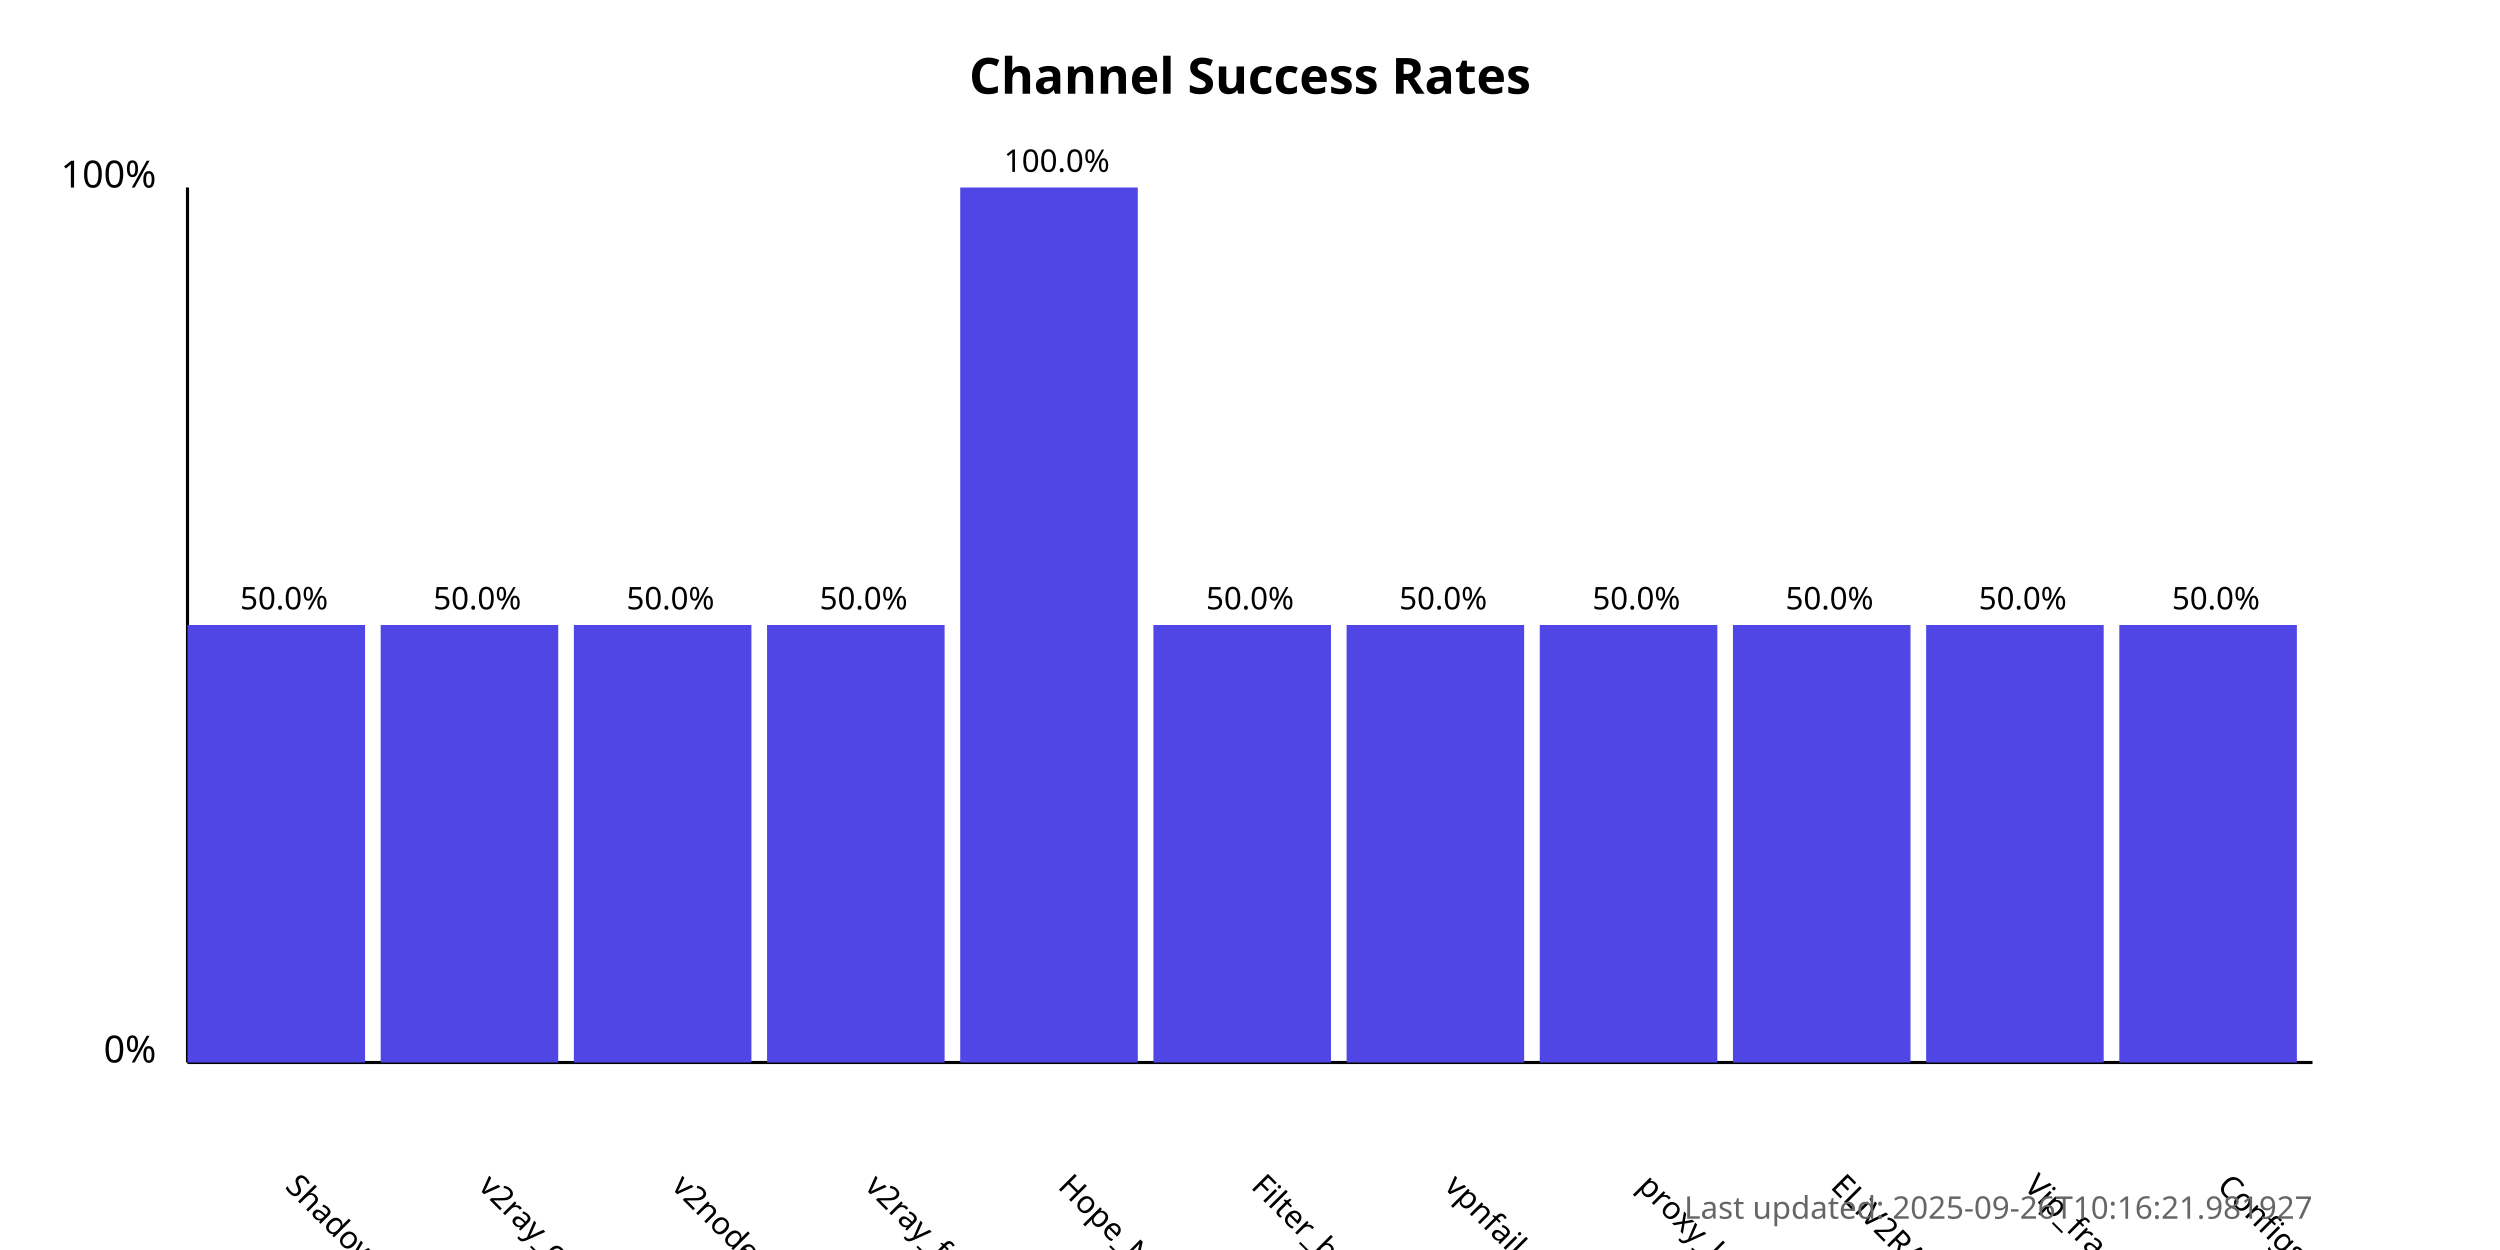
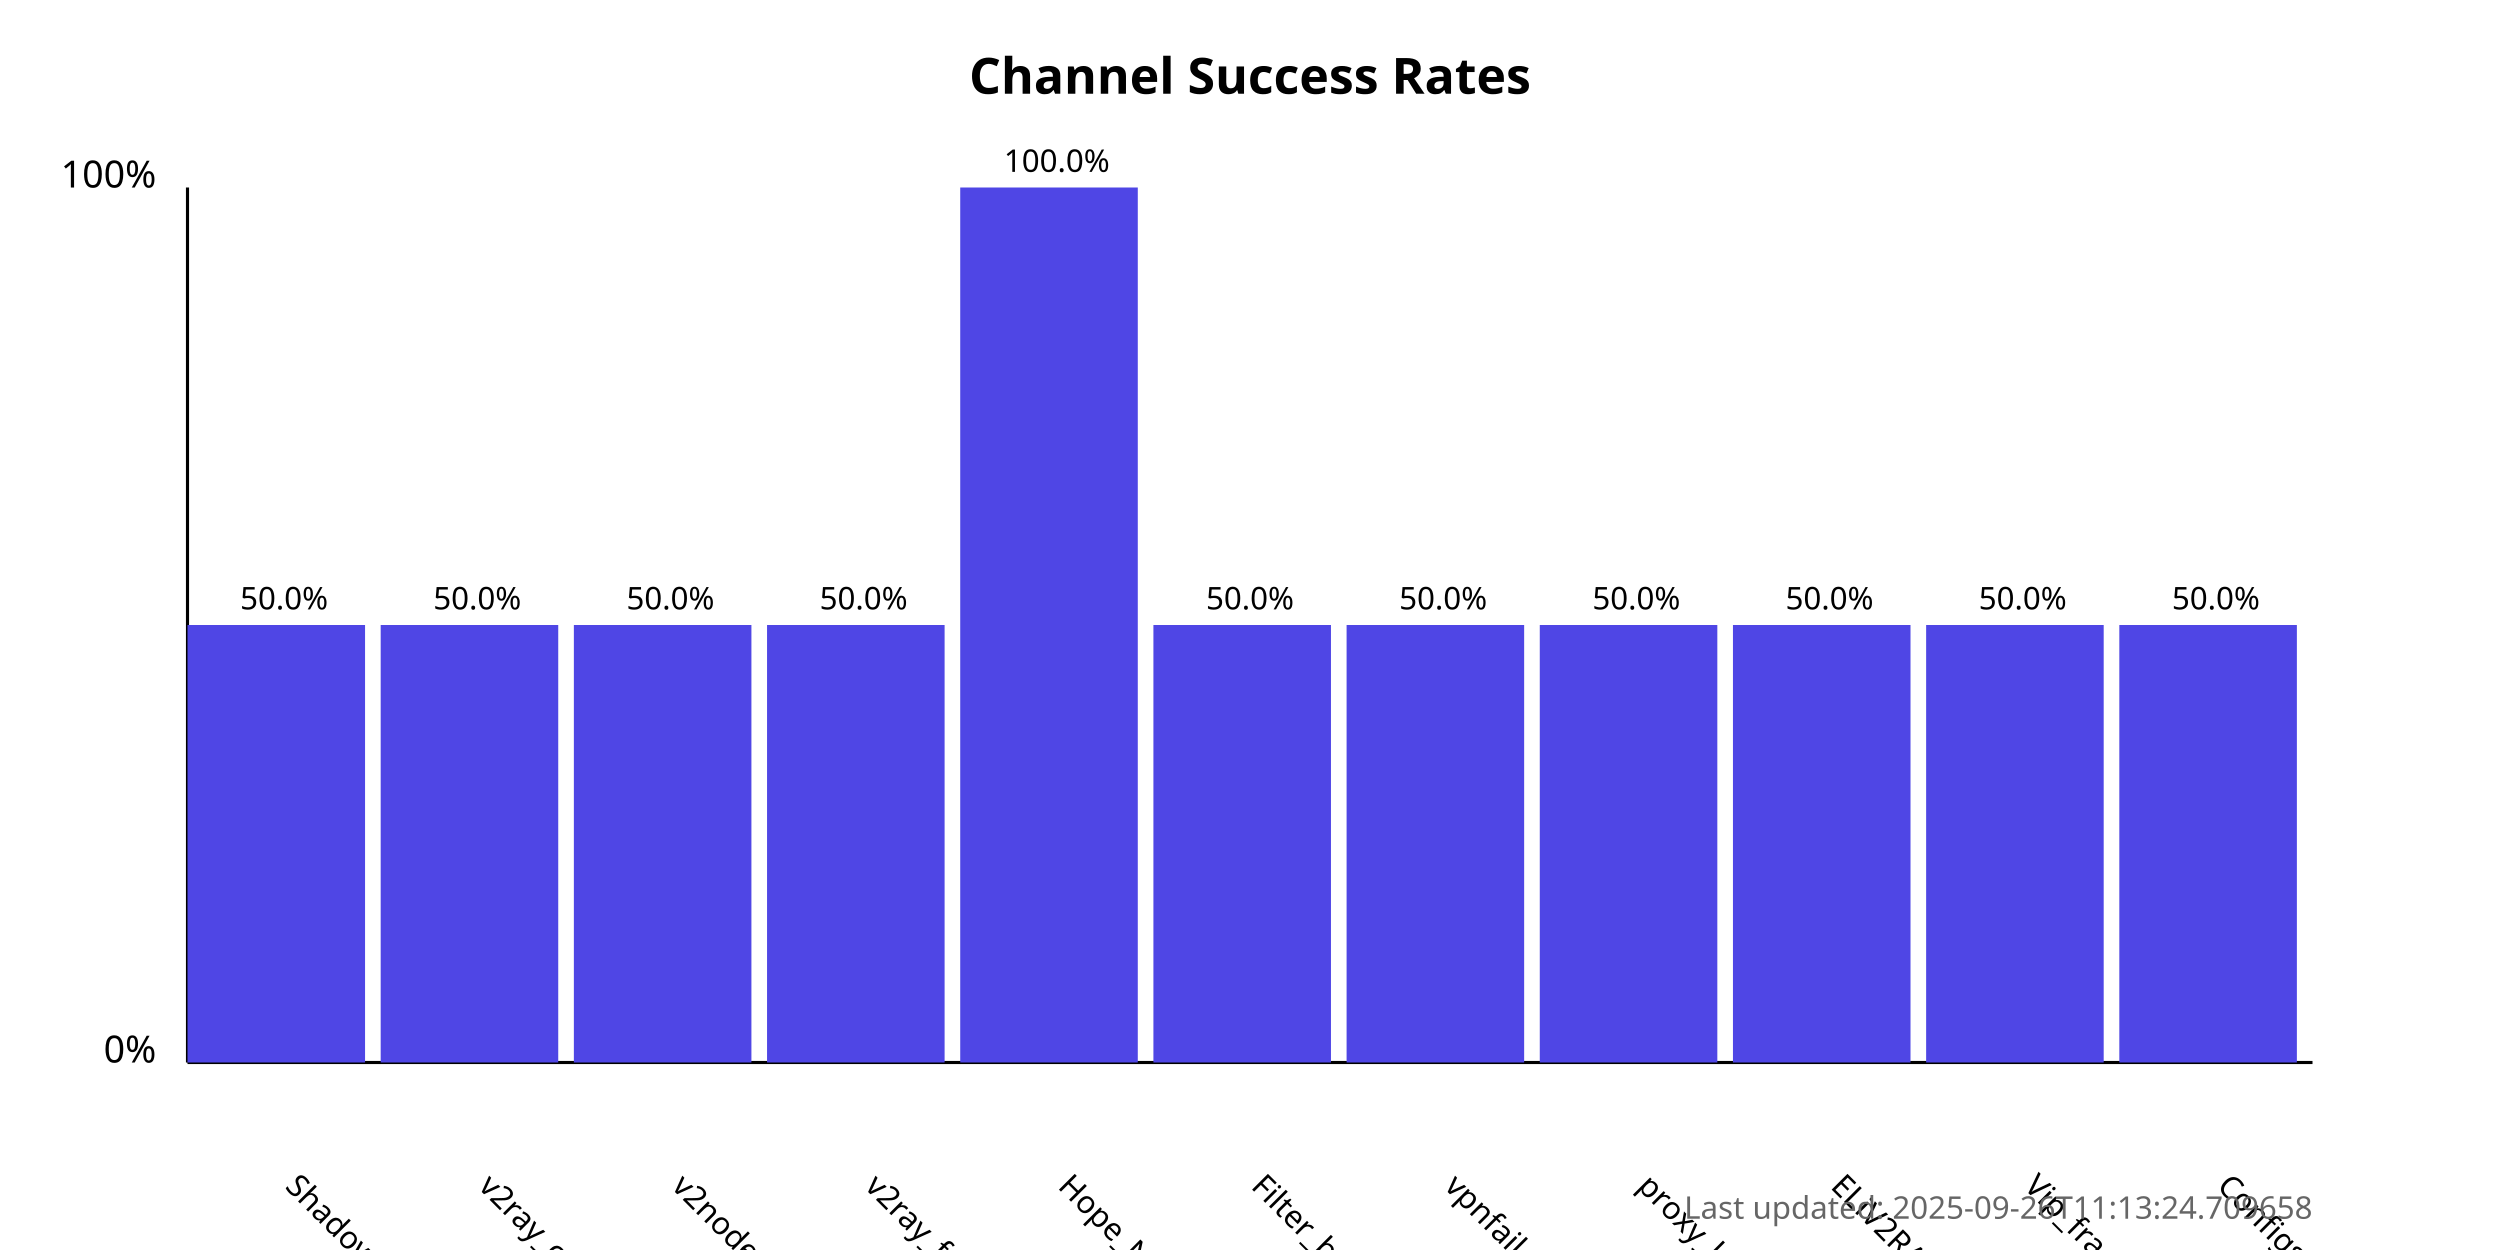
<svg xmlns="http://www.w3.org/2000/svg" width="800" height="400">
  <style>
            .chart-title { font: bold 16px sans-serif; }
            .axis-label { font: 12px sans-serif; }
            .tick-label { font: 10px sans-serif; }
            .bar { fill: #4f46e5; }
            .bar:hover { fill: #6366f1; }
            .timestamp { font: 10px sans-serif; fill: #666; }
        </style>
  <text x="400.0" y="30" text-anchor="middle" class="chart-title">
            Channel Success Rates
        </text>
  <line x1="60" y1="340" x2="60" y2="60" stroke="black" stroke-width="1" />
  <line x1="60" y1="340" x2="740" y2="340" stroke="black" stroke-width="1" />
  <text x="50" y="340" text-anchor="end" class="axis-label">0%</text>
  <text x="50" y="60" text-anchor="end" class="axis-label">100%</text>
  <g>
    <rect x="60" y="200.0" width="56.818" height="140.0" class="bar" />
    <text x="90.909" y="380" transform="rotate(45, 90.90909, 380)" text-anchor="start" class="tick-label">
                ShadowProxy66
            </text>
    <text x="90.909" y="195.0" text-anchor="middle" class="tick-label">
                50.0%
            </text>
  </g>
  <g>
    <rect x="121.818" y="200.0" width="56.818" height="140.0" class="bar" />
    <text x="152.727" y="380" transform="rotate(45, 152.7273, 380)" text-anchor="start" class="tick-label">
                v2ray_configs_pool
            </text>
    <text x="152.727" y="195.0" text-anchor="middle" class="tick-label">
                50.0%
            </text>
  </g>
  <g>
    <rect x="183.636" y="200.0" width="56.818" height="140.0" class="bar" />
    <text x="214.545" y="380" transform="rotate(45, 214.5455, 380)" text-anchor="start" class="tick-label">
                v2nodes
            </text>
    <text x="214.545" y="195.0" text-anchor="middle" class="tick-label">
                50.0%
            </text>
  </g>
  <g>
    <rect x="245.455" y="200.0" width="56.818" height="140.0" class="bar" />
    <text x="276.364" y="380" transform="rotate(45, 276.3636, 380)" text-anchor="start" class="tick-label">
                v2ray_free_conf
            </text>
    <text x="276.364" y="195.0" text-anchor="middle" class="tick-label">
                50.0%
            </text>
  </g>
  <g>
    <rect x="307.273" y="60.0" width="56.818" height="280.0" class="bar" />
    <text x="338.182" y="380" transform="rotate(45, 338.1818, 380)" text-anchor="start" class="tick-label">
                Hope_Net
            </text>
    <text x="338.182" y="55.0" text-anchor="middle" class="tick-label">
                100.0%
            </text>
  </g>
  <g>
    <rect x="369.091" y="200.0" width="56.818" height="140.0" class="bar" />
    <text x="400.0" y="380" transform="rotate(45, 400.0, 380)" text-anchor="start" class="tick-label">
                Filter_breaker
            </text>
    <text x="400.0" y="195.0" text-anchor="middle" class="tick-label">
                50.0%
            </text>
  </g>
  <g>
    <rect x="430.909" y="200.0" width="56.818" height="140.0" class="bar" />
    <text x="461.818" y="380" transform="rotate(45, 461.8182, 380)" text-anchor="start" class="tick-label">
                vpnfail_vless
            </text>
    <text x="461.818" y="195.0" text-anchor="middle" class="tick-label">
                50.0%
            </text>
  </g>
  <g>
    <rect x="492.727" y="200.0" width="56.818" height="140.0" class="bar" />
    <text x="523.636" y="380" transform="rotate(45, 523.6364, 380)" text-anchor="start" class="tick-label">
                proxy_kafee
            </text>
    <text x="523.636" y="195.0" text-anchor="middle" class="tick-label">
                50.0%
            </text>
  </g>
  <g>
    <rect x="554.545" y="200.0" width="56.818" height="140.0" class="bar" />
    <text x="585.455" y="380" transform="rotate(45, 585.4545, 380)" text-anchor="start" class="tick-label">
                ELiV2RAY
            </text>
    <text x="585.455" y="195.0" text-anchor="middle" class="tick-label">
                50.0%
            </text>
  </g>
  <g>
    <rect x="616.364" y="200.0" width="56.818" height="140.0" class="bar" />
    <text x="647.273" y="380" transform="rotate(45, 647.2727, 380)" text-anchor="start" class="tick-label">
                Vip_fragment_v2ray
            </text>
    <text x="647.273" y="195.0" text-anchor="middle" class="tick-label">
                50.0%
            </text>
  </g>
  <g>
    <rect x="678.182" y="200.0" width="56.818" height="140.0" class="bar" />
    <text x="709.091" y="380" transform="rotate(45, 709.0909, 380)" text-anchor="start" class="tick-label">
                ConfigsHubPlus
            </text>
    <text x="709.091" y="195.0" text-anchor="middle" class="tick-label">
                50.0%
            </text>
  </g>
  <text x="740" y="390" text-anchor="end" class="timestamp">
-             Last updated: 2025-09-26T10:16:21.981927
+             Last updated: 2025-09-26T11:13:24.709658
        </text>
</svg>
